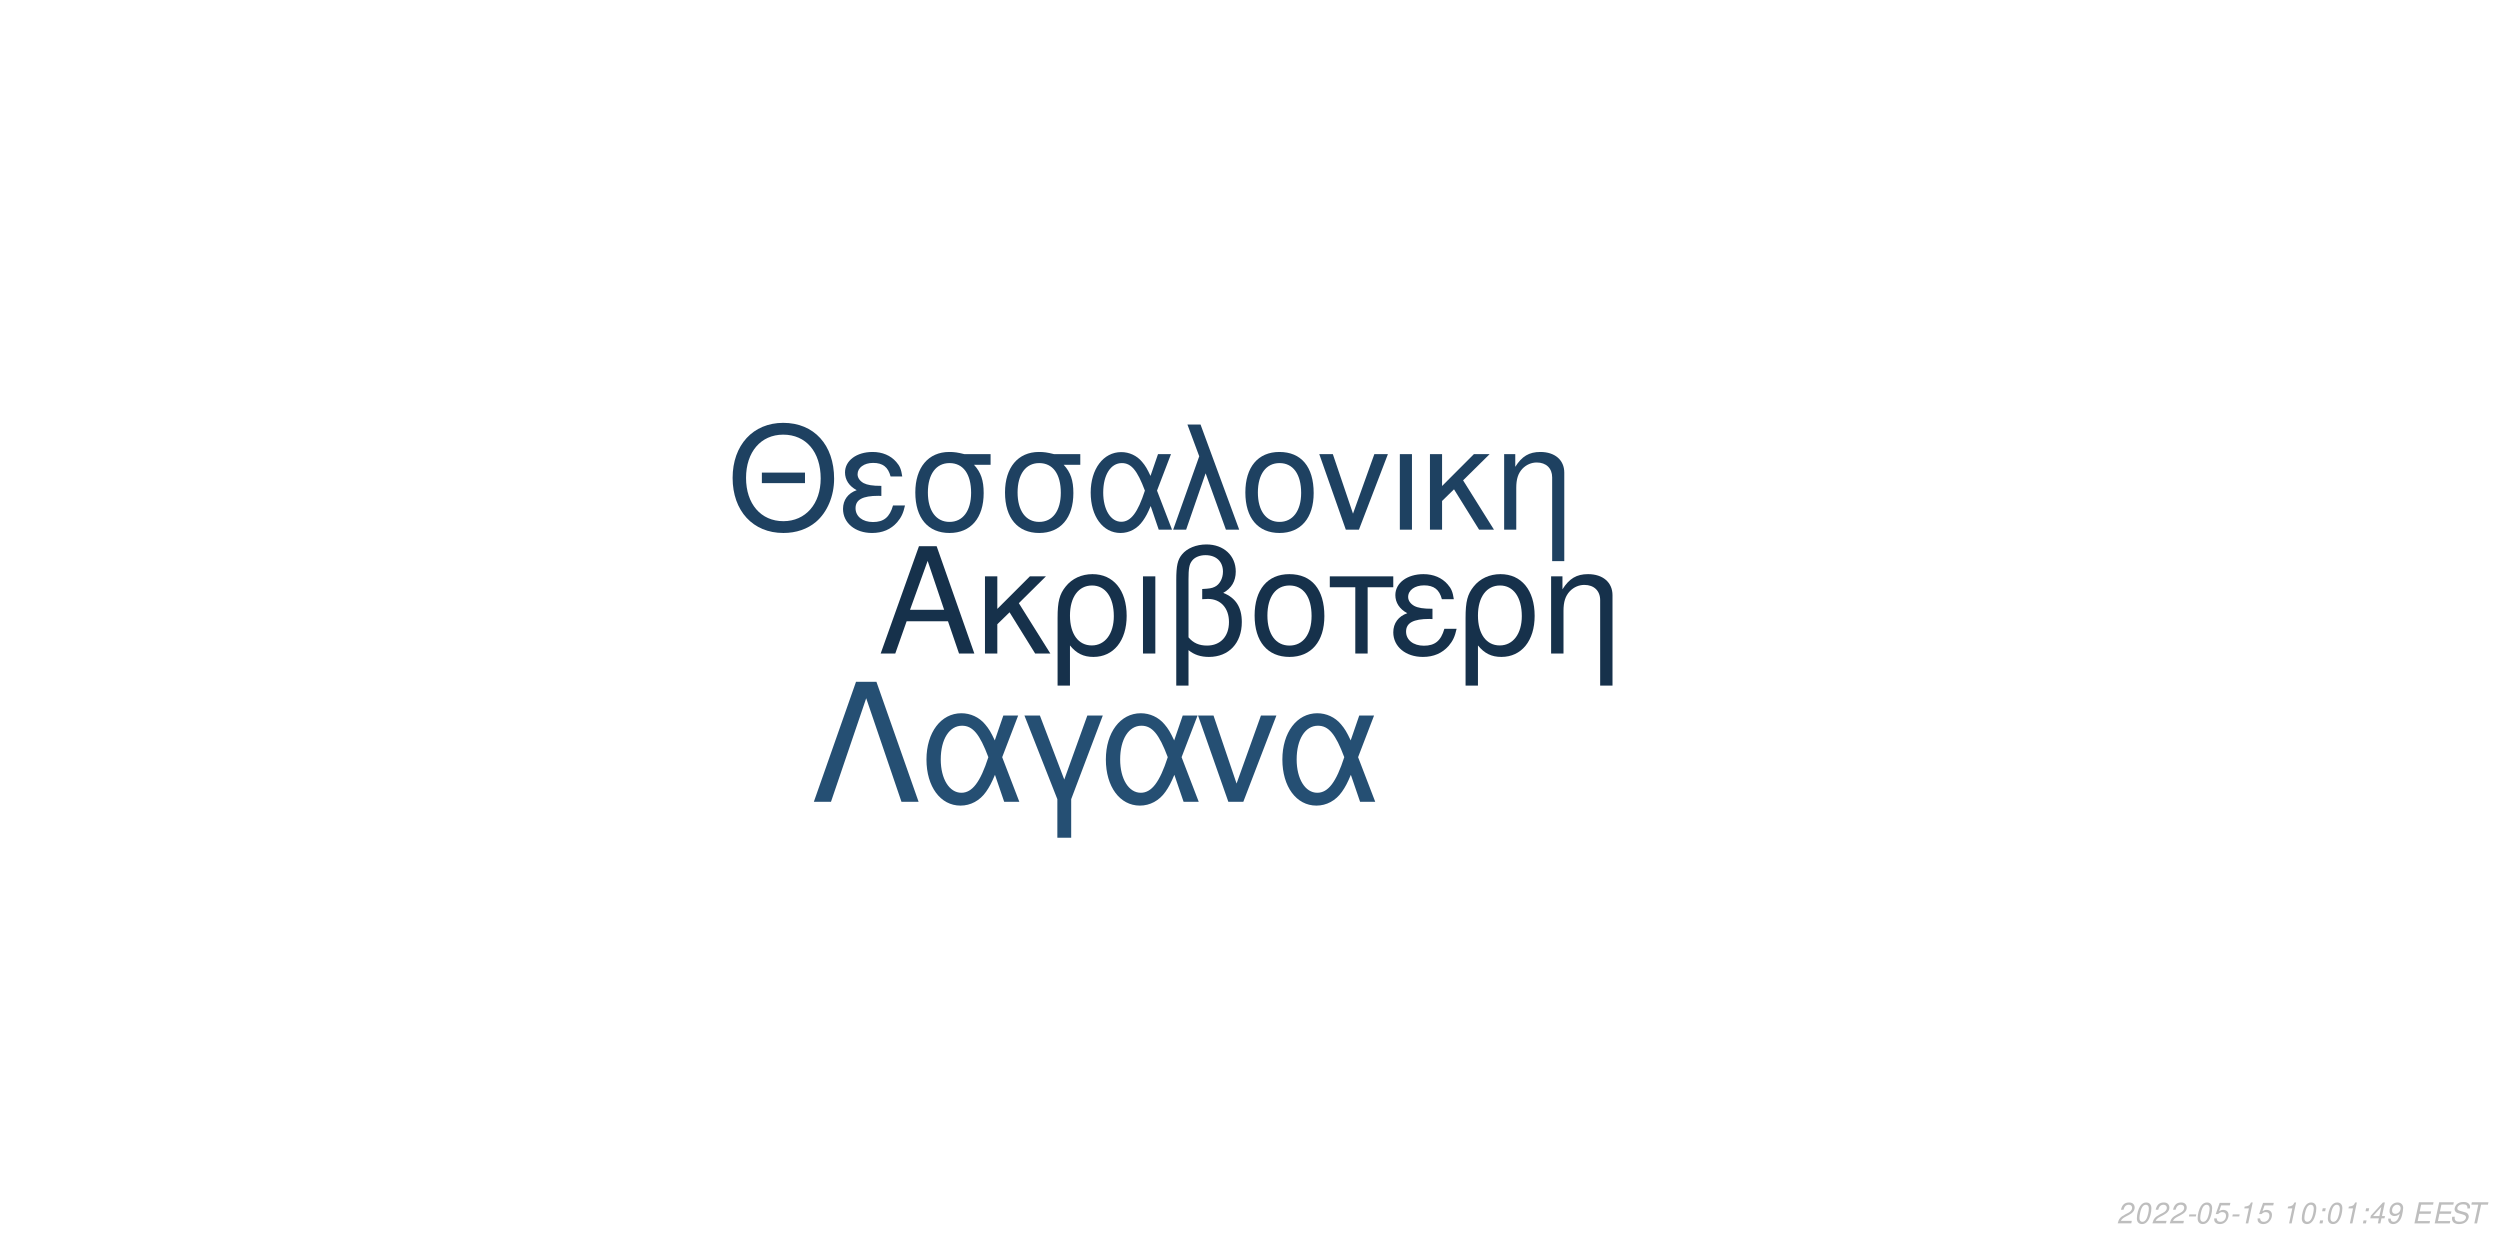
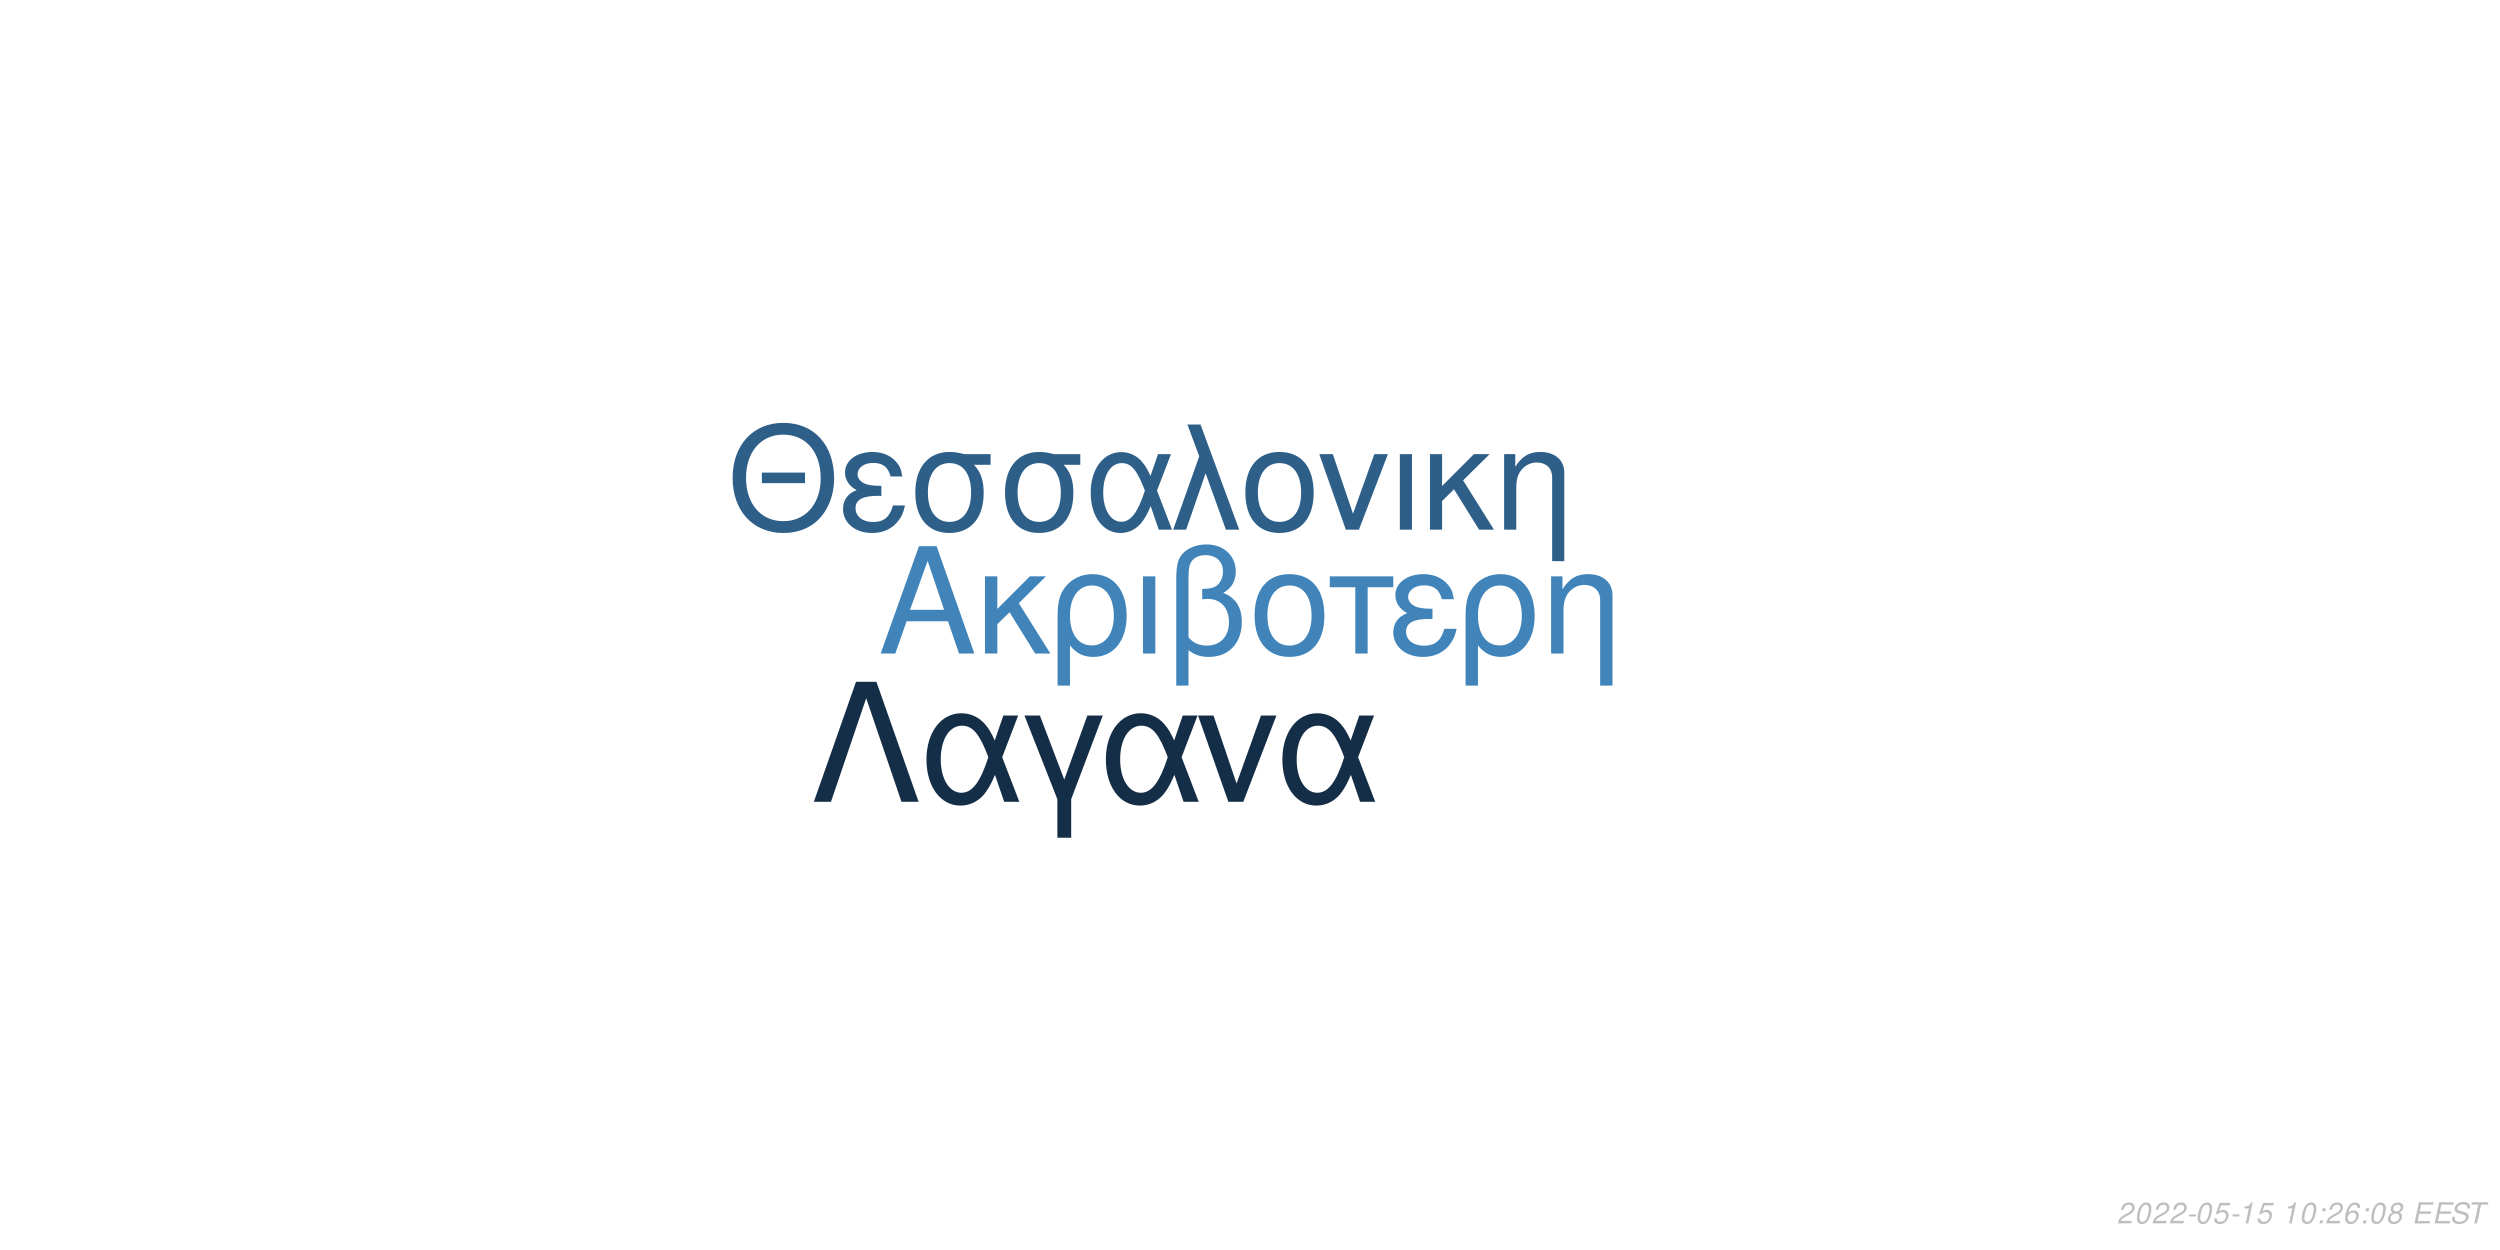
<svg xmlns="http://www.w3.org/2000/svg" xmlns:xlink="http://www.w3.org/1999/xlink" width="864pt" height="432pt" viewBox="0 0 864 432" version="1.1">
  <defs>
    <g>
      <symbol overflow="visible" id="glyph0-0">
        <path style="stroke:none;" d="" />
      </symbol>
      <symbol overflow="visible" id="glyph0-1">
        <path style="stroke:none;" d="M 24.125 -11.141 L 27.938 0 L 33.234 0 L 20.203 -37.094 L 14.094 -37.094 L 0.859 0 L 5.906 0 L 9.828 -11.141 Z M 22.797 -15.109 L 11 -15.109 L 17.094 -32.016 Z M 22.797 -15.109 " />
      </symbol>
      <symbol overflow="visible" id="glyph0-2">
        <path style="stroke:none;" d="M 7.172 -15.422 L 7.172 -26.672 L 2.906 -26.672 L 2.906 0 L 7.172 0 L 7.172 -10.125 L 11.406 -14.25 L 20.25 0 L 25.5 0 L 14.609 -17.406 L 23.969 -26.672 L 18.422 -26.672 Z M 7.172 -15.422 " />
      </symbol>
      <symbol overflow="visible" id="glyph0-3">
        <path style="stroke:none;" d="M 3 11.094 L 7.281 11.094 L 7.281 -2.797 C 9.516 -0.047 11.953 1.172 15.375 1.172 C 22.344 1.172 26.875 -4.422 26.875 -13.031 C 26.875 -21.891 22.297 -27.438 15.062 -27.438 C 11.297 -27.438 7.984 -25.906 5.797 -23.156 C 3.672 -20.516 3 -17.969 3 -12.359 Z M 14.906 -23.516 C 19.547 -23.516 22.438 -19.438 22.438 -12.922 C 22.438 -6.812 19.391 -2.797 14.812 -2.797 C 10.172 -2.797 7.281 -6.766 7.281 -13.125 C 7.281 -19.484 10.234 -23.516 14.906 -23.516 Z M 14.906 -23.516 " />
      </symbol>
      <symbol overflow="visible" id="glyph0-4">
        <path style="stroke:none;" d="M 3.516 0 L 7.781 0 L 7.781 -26.672 L 3.516 -26.672 Z M 3.516 0 " />
      </symbol>
      <symbol overflow="visible" id="glyph0-5">
        <path style="stroke:none;" d="M 4.016 11.094 L 8.25 11.094 L 8.25 -1.172 C 10.172 0.406 12.422 1.172 15.312 1.172 C 22.188 1.172 26.672 -3.609 26.672 -10.891 C 26.672 -15.984 24.578 -19.234 20.25 -20.969 C 23.109 -22.547 24.578 -25.031 24.578 -28.344 C 24.578 -33.844 20.406 -37.703 14.453 -37.703 C 10.938 -37.703 7.734 -36.391 6 -34.25 C 4.484 -32.422 4.016 -30.328 4.016 -25.391 Z M 8.25 -25.656 C 8.25 -29.359 8.5 -30.844 9.469 -32.062 C 10.375 -33.281 12.156 -34 14.094 -34 C 17.812 -34 20.156 -31.812 20.156 -28.297 C 20.156 -25.953 18.984 -23.812 17.297 -23.047 C 16.281 -22.547 15.469 -22.438 12.984 -22.297 L 12.984 -18.781 C 13.734 -18.828 14.344 -18.875 14.969 -18.875 C 19.344 -18.875 22.234 -15.719 22.234 -10.891 C 22.234 -5.906 19.281 -2.75 14.656 -2.75 C 11.953 -2.75 9.922 -3.609 8.25 -5.594 Z M 8.25 -25.656 " />
      </symbol>
      <symbol overflow="visible" id="glyph0-6">
        <path style="stroke:none;" d="M 14.094 -27.438 C 6.562 -27.438 2.094 -22.094 2.094 -13.125 C 2.094 -4.125 6.562 1.172 14.141 1.172 C 21.672 1.172 26.203 -4.172 26.203 -12.922 C 26.203 -22.188 21.828 -27.438 14.094 -27.438 Z M 14.141 -23.516 C 18.938 -23.516 21.781 -19.594 21.781 -12.984 C 21.781 -6.672 18.828 -2.75 14.141 -2.75 C 9.422 -2.75 6.516 -6.672 6.516 -13.125 C 6.516 -19.594 9.422 -23.516 14.141 -23.516 Z M 14.141 -23.516 " />
      </symbol>
      <symbol overflow="visible" id="glyph0-7">
        <path style="stroke:none;" d="M 7.891 0 L 12.156 0 L 12.156 -22.906 L 21.016 -22.906 L 21.016 -26.672 L -0.922 -26.672 L -0.922 -22.906 L 7.891 -22.906 Z M 7.891 0 " />
      </symbol>
      <symbol overflow="visible" id="glyph0-8">
        <path style="stroke:none;" d="M 14.562 -15.469 C 11.344 -15.469 9.562 -15.781 8.297 -16.438 C 6.922 -17.203 6.156 -18.328 6.156 -19.547 C 6.156 -21.891 8.453 -23.562 11.656 -23.562 C 15.062 -23.562 16.953 -22.094 17.812 -18.781 L 21.938 -18.781 C 21.578 -21.266 21.062 -22.5 19.797 -23.922 C 17.812 -26.203 14.906 -27.438 11.453 -27.438 C 5.797 -27.438 1.734 -24.375 1.734 -20.203 C 1.734 -17.609 3.156 -15.375 5.859 -13.938 C 2.797 -12.875 1.016 -10.484 1.016 -7.328 C 1.016 -2.391 5.297 1.172 11.25 1.172 C 14.969 1.172 17.906 -0.109 20.156 -2.641 C 21.578 -4.328 22.297 -5.797 22.906 -8.547 L 18.672 -8.547 C 17.5 -4.422 15.422 -2.703 11.609 -2.703 C 7.938 -2.703 5.438 -4.688 5.438 -7.578 C 5.438 -10.578 7.938 -11.953 13.484 -11.953 C 13.641 -11.953 14.094 -11.953 14.562 -11.906 Z M 14.562 -15.469 " />
      </symbol>
      <symbol overflow="visible" id="glyph0-9">
        <path style="stroke:none;" d="M 3.562 -26.672 L 3.562 0 L 7.844 0 L 7.844 -14.703 C 7.844 -17.906 8.5 -19.891 10.031 -21.531 C 11.406 -22.953 13.188 -23.719 15.062 -23.719 C 18.375 -23.719 20.516 -21.672 20.516 -18.469 L 20.516 11.094 L 24.781 11.094 L 24.781 -20.156 C 24.781 -24.578 21.469 -27.438 16.328 -27.438 C 12.359 -27.438 9.828 -25.906 7.484 -22.188 L 7.484 -26.672 Z M 3.562 -26.672 " />
      </symbol>
      <symbol overflow="visible" id="glyph1-0">
        <path style="stroke:none;" d="" />
      </symbol>
      <symbol overflow="visible" id="glyph1-1">
        <path style="stroke:none;" d="M 26.859 -19.734 L 11.953 -19.734 L 11.953 -16.094 L 26.859 -16.094 Z M 19.328 -36.922 C 8.922 -36.922 1.844 -29.25 1.844 -17.891 C 1.844 -6.484 8.875 1.141 19.391 1.141 C 23.812 1.141 27.703 -0.203 30.641 -2.688 C 34.578 -6.031 36.922 -11.656 36.922 -17.594 C 36.922 -29.297 30 -36.922 19.328 -36.922 Z M 19.328 -32.844 C 27.203 -32.844 32.281 -26.906 32.281 -17.688 C 32.281 -8.922 27.062 -2.938 19.391 -2.938 C 11.609 -2.938 6.484 -8.922 6.484 -17.891 C 6.484 -26.859 11.609 -32.844 19.328 -32.844 Z M 19.328 -32.844 " />
      </symbol>
      <symbol overflow="visible" id="glyph1-2">
        <path style="stroke:none;" d="M 14.25 -15.141 C 11.109 -15.141 9.375 -15.453 8.125 -16.094 C 6.781 -16.844 6.031 -17.938 6.031 -19.141 C 6.031 -21.422 8.266 -23.078 11.406 -23.078 C 14.75 -23.078 16.594 -21.625 17.438 -18.391 L 21.469 -18.391 C 21.125 -20.828 20.625 -22.031 19.391 -23.422 C 17.438 -25.656 14.594 -26.859 11.219 -26.859 C 5.688 -26.859 1.688 -23.875 1.688 -19.781 C 1.688 -17.234 3.094 -15.047 5.734 -13.656 C 2.734 -12.609 1 -10.266 1 -7.172 C 1 -2.344 5.188 1.141 11.016 1.141 C 14.656 1.141 17.547 -0.094 19.734 -2.594 C 21.125 -4.234 21.828 -5.688 22.422 -8.375 L 18.281 -8.375 C 17.141 -4.328 15.094 -2.641 11.359 -2.641 C 7.766 -2.641 5.328 -4.578 5.328 -7.422 C 5.328 -10.359 7.766 -11.703 13.203 -11.703 C 13.359 -11.703 13.797 -11.703 14.25 -11.656 Z M 14.25 -15.141 " />
      </symbol>
      <symbol overflow="visible" id="glyph1-3">
        <path style="stroke:none;" d="M 29 -26.109 L 19.938 -26.109 C 17.594 -26.703 16.438 -26.859 14.703 -26.859 C 7.469 -26.859 2.984 -21.469 2.984 -12.859 C 2.984 -4.031 7.375 1.141 14.797 1.141 C 22.172 1.141 26.609 -4.078 26.609 -12.656 C 26.609 -17.047 25.656 -19.828 23.266 -22.422 L 29 -22.422 Z M 14.797 -23.016 C 19.531 -23.016 22.266 -19.234 22.266 -12.75 C 22.266 -6.531 19.438 -2.688 14.797 -2.688 C 10.172 -2.688 7.328 -6.531 7.328 -12.859 C 7.328 -19.188 10.172 -23.016 14.797 -23.016 Z M 14.797 -23.016 " />
      </symbol>
      <symbol overflow="visible" id="glyph1-4">
        <path style="stroke:none;" d="M 29.344 -26.109 L 24.859 -26.109 L 22.266 -18.578 C 21.125 -21.031 20.484 -22.125 19.328 -23.469 C 17.547 -25.609 14.906 -26.812 12.156 -26.812 C 5.984 -26.812 1.594 -20.984 1.594 -12.812 C 1.594 -4.578 5.828 1.141 11.906 1.141 C 14.953 1.141 17.734 -0.344 19.625 -3.047 C 20.672 -4.531 21.281 -5.688 22.328 -8.172 L 25.109 0 L 29.703 0 L 24.516 -13.5 Z M 20.328 -13.5 C 17.891 -5.922 15.453 -2.734 12.156 -2.734 C 8.516 -2.734 5.922 -6.922 5.922 -12.812 C 5.922 -18.938 8.516 -23.016 12.359 -23.016 C 15.594 -23.016 17.688 -20.531 20.328 -13.5 Z M 20.328 -13.5 " />
      </symbol>
      <symbol overflow="visible" id="glyph1-5">
        <path style="stroke:none;" d="M 1.094 0 L 5.578 0 L 12.312 -19.484 L 19.328 0 L 23.922 0 L 10.562 -36.328 L 6.031 -36.328 L 10.109 -25.359 Z M 1.094 0 " />
      </symbol>
      <symbol overflow="visible" id="glyph1-6">
        <path style="stroke:none;" d="M 13.797 -26.859 C 6.422 -26.859 2.047 -21.625 2.047 -12.859 C 2.047 -4.031 6.422 1.141 13.859 1.141 C 21.234 1.141 25.656 -4.078 25.656 -12.656 C 25.656 -21.719 21.375 -26.859 13.797 -26.859 Z M 13.859 -23.016 C 18.531 -23.016 21.328 -19.188 21.328 -12.703 C 21.328 -6.531 18.438 -2.688 13.859 -2.688 C 9.219 -2.688 6.375 -6.531 6.375 -12.859 C 6.375 -19.188 9.219 -23.016 13.859 -23.016 Z M 13.859 -23.016 " />
      </symbol>
      <symbol overflow="visible" id="glyph1-7">
        <path style="stroke:none;" d="M 14.297 0 L 24.312 -26.109 L 19.625 -26.109 L 12.25 -5.531 L 5.281 -26.109 L 0.594 -26.109 L 9.766 0 Z M 14.297 0 " />
      </symbol>
      <symbol overflow="visible" id="glyph1-8">
        <path style="stroke:none;" d="M 3.438 0 L 7.625 0 L 7.625 -26.109 L 3.438 -26.109 Z M 3.438 0 " />
      </symbol>
      <symbol overflow="visible" id="glyph1-9">
        <path style="stroke:none;" d="M 7.031 -15.094 L 7.031 -26.109 L 2.844 -26.109 L 2.844 0 L 7.031 0 L 7.031 -9.922 L 11.156 -13.953 L 19.828 0 L 24.969 0 L 14.297 -17.047 L 23.469 -26.109 L 18.031 -26.109 Z M 7.031 -15.094 " />
      </symbol>
      <symbol overflow="visible" id="glyph1-10">
        <path style="stroke:none;" d="M 3.484 -26.109 L 3.484 0 L 7.672 0 L 7.672 -14.406 C 7.672 -17.547 8.328 -19.484 9.812 -21.078 C 11.156 -22.469 12.906 -23.219 14.75 -23.219 C 17.984 -23.219 20.078 -21.234 20.078 -18.094 L 20.078 10.859 L 24.266 10.859 L 24.266 -19.734 C 24.266 -24.062 21.031 -26.859 16 -26.859 C 12.109 -26.859 9.609 -25.359 7.328 -21.719 L 7.328 -26.109 Z M 3.484 -26.109 " />
      </symbol>
      <symbol overflow="visible" id="glyph2-0">
        <path style="stroke:none;" d="" />
      </symbol>
      <symbol overflow="visible" id="glyph2-1">
        <path style="stroke:none;" d="M 22.531 -41.484 L 15.484 -41.484 L 0.906 0 L 6.828 0 L 19 -35.797 L 31.188 0 L 37.109 0 Z M 22.531 -41.484 " />
      </symbol>
      <symbol overflow="visible" id="glyph2-2">
        <path style="stroke:none;" d="M 33.516 -29.812 L 28.391 -29.812 L 25.438 -21.219 C 24.125 -24.016 23.391 -25.266 22.078 -26.797 C 20.031 -29.25 17.016 -30.609 13.891 -30.609 C 6.828 -30.609 1.828 -23.953 1.828 -14.625 C 1.828 -5.234 6.656 1.312 13.594 1.312 C 17.078 1.312 20.266 -0.391 22.422 -3.469 C 23.609 -5.172 24.297 -6.484 25.5 -9.328 L 28.688 0 L 33.922 0 L 28 -15.422 Z M 23.219 -15.422 C 20.422 -6.766 17.641 -3.125 13.891 -3.125 C 9.734 -3.125 6.766 -7.906 6.766 -14.625 C 6.766 -21.625 9.734 -26.297 14.109 -26.297 C 17.812 -26.297 20.203 -23.453 23.219 -15.422 Z M 23.219 -15.422 " />
      </symbol>
      <symbol overflow="visible" id="glyph2-3">
        <path style="stroke:none;" d="M 12.062 12.406 L 16.844 12.406 L 16.844 -0.906 L 27.766 -29.812 L 22.422 -29.812 L 14.453 -7.688 L 6.031 -29.812 L 0.688 -29.812 L 12.062 -0.906 Z M 12.062 12.406 " />
      </symbol>
      <symbol overflow="visible" id="glyph2-4">
        <path style="stroke:none;" d="M 16.328 0 L 27.766 -29.812 L 22.422 -29.812 L 14 -6.312 L 6.031 -29.812 L 0.688 -29.812 L 11.156 0 Z M 16.328 0 " />
      </symbol>
      <symbol overflow="visible" id="glyph3-0">
        <path style="stroke:none;" d="" />
      </symbol>
      <symbol overflow="visible" id="glyph3-1">
        <path style="stroke:none;" d="M 5.234 -0.875 L 1.469 -0.875 C 1.641 -1.375 2.203 -1.891 3.109 -2.344 L 4.234 -2.938 C 5.562 -3.625 6.219 -4.469 6.219 -5.484 C 6.219 -5.938 6.062 -6.359 5.797 -6.656 C 5.469 -7.047 4.984 -7.234 4.312 -7.234 C 2.766 -7.234 1.891 -6.453 1.484 -4.734 L 2.375 -4.734 C 2.484 -5.188 2.609 -5.484 2.797 -5.75 C 3.094 -6.203 3.609 -6.453 4.188 -6.453 C 4.891 -6.453 5.344 -6.031 5.344 -5.375 C 5.344 -4.703 4.859 -4.094 4.016 -3.656 L 2.984 -3.125 C 1.234 -2.188 0.797 -1.656 0.344 -0.016 L 5.047 -0.016 Z M 5.234 -0.875 " />
      </symbol>
      <symbol overflow="visible" id="glyph3-2">
        <path style="stroke:none;" d="M 4.203 -7.234 C 3.375 -7.234 2.688 -6.812 2.125 -5.984 C 1.484 -5.047 0.984 -3.188 0.984 -1.734 C 0.984 -1.109 1.172 -0.562 1.484 -0.266 C 1.797 0.047 2.281 0.234 2.766 0.234 C 3.625 0.234 4.281 -0.156 4.859 -1.016 C 5.516 -1.953 6 -3.797 6 -5.266 C 6 -6.5 5.328 -7.234 4.203 -7.234 Z M 4.094 -6.453 C 4.734 -6.453 5.125 -5.984 5.125 -5.156 C 5.125 -4.203 4.781 -2.625 4.406 -1.812 C 3.984 -0.938 3.516 -0.547 2.875 -0.547 C 2.25 -0.547 1.875 -1.031 1.875 -1.828 C 1.875 -2.797 2.203 -4.344 2.594 -5.203 C 2.984 -6.047 3.453 -6.453 4.094 -6.453 Z M 4.094 -6.453 " />
      </symbol>
      <symbol overflow="visible" id="glyph3-3">
        <path style="stroke:none;" d="M 3.516 -3.125 L 1.125 -3.125 L 0.969 -2.406 L 3.359 -2.406 Z M 3.516 -3.125 " />
      </symbol>
      <symbol overflow="visible" id="glyph3-4">
        <path style="stroke:none;" d="M 6.297 -7.094 L 2.594 -7.094 L 1.234 -3.234 L 2.047 -3.234 C 2.656 -3.766 2.938 -3.906 3.531 -3.906 C 4.328 -3.906 4.797 -3.453 4.797 -2.688 C 4.797 -1.438 3.969 -0.547 2.828 -0.547 C 2.031 -0.547 1.609 -0.938 1.578 -1.734 L 0.703 -1.734 L 0.703 -1.516 C 0.703 -0.938 0.844 -0.547 1.188 -0.266 C 1.562 0.062 2.078 0.234 2.703 0.234 C 3.656 0.234 4.391 -0.156 4.984 -0.922 C 5.422 -1.5 5.672 -2.234 5.672 -2.953 C 5.672 -4 4.938 -4.672 3.812 -4.672 C 3.328 -4.672 2.906 -4.547 2.406 -4.234 L 3.109 -6.219 L 6.109 -6.219 Z M 6.297 -7.094 " />
      </symbol>
      <symbol overflow="visible" id="glyph3-5">
        <path style="stroke:none;" d="M 3.703 -5.188 L 2.594 0 L 3.469 0 L 5.016 -7.234 L 4.438 -7.234 C 3.906 -6.156 3.688 -6.016 2.234 -5.812 L 2.109 -5.188 Z M 3.703 -5.188 " />
      </symbol>
      <symbol overflow="visible" id="glyph3-6">
        <path style="stroke:none;" d="" />
      </symbol>
      <symbol overflow="visible" id="glyph3-7">
        <path style="stroke:none;" d="M 2.359 -1.031 L 1.312 -1.031 L 1.094 0 L 2.141 0 Z M 3.266 -5.234 L 2.219 -5.234 L 2 -4.203 L 3.047 -4.203 Z M 3.266 -5.234 " />
      </symbol>
      <symbol overflow="visible" id="glyph3-8">
-         <path style="stroke:none;" d="M 3.625 -1.75 L 3.266 0 L 4.141 0 L 4.516 -1.75 L 5.562 -1.75 L 5.734 -2.531 L 4.688 -2.531 L 5.688 -7.234 L 5.016 -7.234 L 0.844 -2.672 L 0.641 -1.75 Z M 3.797 -2.531 L 1.594 -2.531 L 4.469 -5.703 Z M 3.797 -2.531 " />
+         <path style="stroke:none;" d="M 6.125 -5.344 L 6.141 -5.625 C 6.141 -6.609 5.453 -7.234 4.391 -7.234 C 3.438 -7.234 2.641 -6.719 2.016 -5.703 C 1.422 -4.781 0.938 -2.953 0.938 -1.688 C 0.938 -0.516 1.688 0.234 2.859 0.234 C 3.703 0.234 4.438 -0.156 5 -0.875 C 5.406 -1.422 5.672 -2.156 5.672 -2.766 C 5.672 -3.812 4.969 -4.5 3.906 -4.5 C 3.234 -4.5 2.672 -4.234 2.094 -3.625 C 2.406 -5.375 3.234 -6.453 4.25 -6.453 C 4.703 -6.453 5.062 -6.234 5.172 -5.844 C 5.203 -5.719 5.234 -5.578 5.25 -5.344 Z M 3.656 -3.734 C 4.344 -3.734 4.797 -3.281 4.797 -2.625 C 4.797 -1.469 3.984 -0.547 2.984 -0.547 C 2.297 -0.547 1.812 -1.047 1.812 -1.766 C 1.812 -2.859 2.625 -3.734 3.656 -3.734 Z M 3.656 -3.734 " />
      </symbol>
      <symbol overflow="visible" id="glyph3-9">
-         <path style="stroke:none;" d="M 0.844 -1.656 C 0.844 -1.547 0.844 -1.438 0.844 -1.375 C 0.844 -0.406 1.531 0.234 2.578 0.234 C 3.203 0.234 3.766 0.016 4.297 -0.438 C 4.938 -1 5.312 -1.656 5.594 -2.719 C 5.844 -3.672 6.016 -4.766 6.016 -5.375 C 6.016 -5.844 5.844 -6.328 5.547 -6.656 C 5.203 -7.031 4.703 -7.234 4.062 -7.234 C 2.516 -7.234 1.297 -5.938 1.297 -4.266 C 1.297 -3.203 1.984 -2.547 3.047 -2.547 C 3.484 -2.547 3.953 -2.672 4.281 -2.891 C 4.406 -2.984 4.547 -3.078 4.828 -3.344 C 4.438 -1.484 3.703 -0.547 2.703 -0.547 C 2.109 -0.547 1.719 -0.938 1.719 -1.547 L 1.719 -1.656 Z M 3.953 -6.453 C 4.625 -6.453 5.141 -5.953 5.141 -5.281 C 5.141 -4.188 4.312 -3.312 3.297 -3.312 C 2.594 -3.312 2.172 -3.734 2.172 -4.453 C 2.172 -5.562 2.984 -6.453 3.953 -6.453 Z M 3.953 -6.453 " />
+         <path style="stroke:none;" d="M 4.766 -3.797 C 5.078 -3.969 5.234 -4.078 5.438 -4.234 C 5.812 -4.594 6.062 -5.172 6.062 -5.734 C 6.062 -6.625 5.344 -7.234 4.266 -7.234 C 2.812 -7.234 1.703 -6.219 1.703 -4.875 C 1.703 -4.406 1.875 -4.125 2.359 -3.812 C 1.297 -3.312 0.75 -2.516 0.75 -1.469 C 0.75 -0.438 1.547 0.234 2.812 0.234 C 3.656 0.234 4.359 -0.094 4.938 -0.734 C 5.359 -1.234 5.609 -1.859 5.609 -2.438 C 5.609 -3.047 5.312 -3.516 4.766 -3.797 Z M 4.109 -6.453 C 4.797 -6.453 5.188 -6.125 5.188 -5.578 C 5.188 -5.266 5.062 -4.922 4.859 -4.672 C 4.562 -4.312 4.188 -4.156 3.656 -4.156 C 2.984 -4.156 2.594 -4.453 2.594 -4.984 C 2.594 -5.859 3.203 -6.453 4.109 -6.453 Z M 3.453 -3.406 C 4.234 -3.406 4.734 -2.984 4.734 -2.312 C 4.734 -1.312 3.922 -0.547 2.875 -0.547 C 2.125 -0.547 1.625 -0.969 1.625 -1.625 C 1.625 -2.609 2.438 -3.406 3.453 -3.406 Z M 3.453 -3.406 " />
      </symbol>
      <symbol overflow="visible" id="glyph3-10">
        <path style="stroke:none;" d="M 2.547 -3.312 L 6.5 -3.312 L 6.688 -4.141 L 2.719 -4.141 L 3.219 -6.469 L 7.344 -6.469 L 7.516 -7.297 L 2.453 -7.297 L 0.906 0 L 6.125 0 L 6.297 -0.812 L 2.016 -0.812 Z M 2.547 -3.312 " />
      </symbol>
      <symbol overflow="visible" id="glyph3-11">
        <path style="stroke:none;" d="M 7.062 -5.156 C 7.125 -5.438 7.141 -5.562 7.141 -5.703 C 7.141 -6.156 6.938 -6.594 6.594 -6.891 C 6.188 -7.25 5.656 -7.406 4.875 -7.406 C 3.844 -7.406 3.047 -7.125 2.5 -6.562 C 2.094 -6.141 1.781 -5.438 1.781 -4.922 C 1.781 -4.297 2.219 -3.766 2.891 -3.562 L 4.594 -3.094 C 5.406 -2.859 5.734 -2.578 5.734 -2.094 C 5.734 -1.781 5.547 -1.406 5.266 -1.141 C 4.844 -0.766 4.266 -0.578 3.453 -0.578 C 2.328 -0.578 1.812 -0.984 1.812 -1.906 C 1.812 -2.047 1.812 -2.125 1.844 -2.312 L 0.984 -2.312 C 0.906 -2.062 0.891 -1.906 0.891 -1.688 C 0.891 -0.484 1.797 0.234 3.297 0.234 C 4.359 0.234 5.234 -0.062 5.812 -0.609 C 6.344 -1.078 6.688 -1.797 6.688 -2.375 C 6.688 -2.641 6.609 -2.906 6.453 -3.156 C 6.234 -3.5 5.938 -3.703 5.469 -3.828 L 3.75 -4.312 C 2.984 -4.547 2.734 -4.734 2.734 -5.188 C 2.734 -5.547 2.875 -5.844 3.188 -6.109 C 3.547 -6.438 4.031 -6.594 4.703 -6.594 C 5.266 -6.594 5.688 -6.484 5.906 -6.297 C 6.094 -6.125 6.219 -5.797 6.219 -5.516 C 6.219 -5.422 6.203 -5.344 6.188 -5.156 Z M 7.062 -5.156 " />
      </symbol>
      <symbol overflow="visible" id="glyph3-12">
        <path style="stroke:none;" d="M 4.938 -6.469 L 7.312 -6.469 L 7.484 -7.297 L 1.75 -7.297 L 1.578 -6.469 L 3.984 -6.469 L 2.609 0 L 3.547 0 Z M 4.938 -6.469 " />
      </symbol>
    </g>
  </defs>
  <g id="surface1">
    <rect x="0" y="0" width="864" height="432" style="fill:rgb(100%,100%,100%);fill-opacity:1;stroke:none;" />
-     <g style="fill:rgb(8.627%,19.216%,29.412%);fill-opacity:1;">
+     <g style="fill:rgb(25.098%,51.765%,72.941%);fill-opacity:1;">
      <use xlink:href="#glyph0-1" x="303.5" y="225.861" />
      <use xlink:href="#glyph0-2" x="337.5" y="225.861" />
      <use xlink:href="#glyph0-3" x="362.5" y="225.861" />
      <use xlink:href="#glyph0-4" x="391.5" y="225.861" />
      <use xlink:href="#glyph0-5" x="402.5" y="225.861" />
      <use xlink:href="#glyph0-6" x="431.5" y="225.861" />
      <use xlink:href="#glyph0-7" x="460.5" y="225.861" />
      <use xlink:href="#glyph0-8" x="480.5" y="225.861" />
      <use xlink:href="#glyph0-3" x="503.5" y="225.861" />
      <use xlink:href="#glyph0-9" x="532.5" y="225.861" />
    </g>
-     <g style="fill:rgb(11.765%,25.49%,38.039%);fill-opacity:1;">
+     <g style="fill:rgb(17.647%,37.255%,53.725%);fill-opacity:1;">
      <use xlink:href="#glyph1-1" x="251.348" y="183.058" />
      <use xlink:href="#glyph1-2" x="290.348" y="183.058" />
      <use xlink:href="#glyph1-3" x="313.348" y="183.058" />
      <use xlink:href="#glyph1-3" x="344.348" y="183.058" />
      <use xlink:href="#glyph1-4" x="375.348" y="183.058" />
      <use xlink:href="#glyph1-5" x="404.348" y="183.058" />
      <use xlink:href="#glyph1-6" x="428.348" y="183.058" />
      <use xlink:href="#glyph1-7" x="455.348" y="183.058" />
      <use xlink:href="#glyph1-8" x="480.348" y="183.058" />
      <use xlink:href="#glyph1-9" x="491.348" y="183.058" />
      <use xlink:href="#glyph1-10" x="516.348" y="183.058" />
    </g>
-     <g style="fill:rgb(14.51%,30.98%,45.098%);fill-opacity:1;">
+     <g style="fill:rgb(8.235%,18.039%,27.843%);fill-opacity:1;">
      <use xlink:href="#glyph2-1" x="280.359" y="277.105" />
      <use xlink:href="#glyph2-2" x="318.359" y="277.105" />
      <use xlink:href="#glyph2-3" x="353.359" y="277.105" />
      <use xlink:href="#glyph2-2" x="380.359" y="277.105" />
      <use xlink:href="#glyph2-4" x="413.359" y="277.105" />
      <use xlink:href="#glyph2-2" x="441.359" y="277.105" />
    </g>
    <g style="fill:rgb(74.51%,74.51%,74.51%);fill-opacity:1;">
      <use xlink:href="#glyph3-1" x="731.52" y="422.81" />
      <use xlink:href="#glyph3-2" x="737.52" y="422.81" />
      <use xlink:href="#glyph3-1" x="743.52" y="422.81" />
      <use xlink:href="#glyph3-1" x="749.52" y="422.81" />
      <use xlink:href="#glyph3-3" x="755.52" y="422.81" />
      <use xlink:href="#glyph3-2" x="758.52" y="422.81" />
      <use xlink:href="#glyph3-4" x="764.52" y="422.81" />
      <use xlink:href="#glyph3-3" x="770.52" y="422.81" />
      <use xlink:href="#glyph3-5" x="773.52" y="422.81" />
      <use xlink:href="#glyph3-4" x="779.52" y="422.81" />
      <use xlink:href="#glyph3-6" x="785.52" y="422.81" />
      <use xlink:href="#glyph3-5" x="788.52" y="422.81" />
      <use xlink:href="#glyph3-2" x="794.52" y="422.81" />
      <use xlink:href="#glyph3-7" x="800.52" y="422.81" />
-       <use xlink:href="#glyph3-2" x="803.52" y="422.81" />
-       <use xlink:href="#glyph3-5" x="809.52" y="422.81" />
+       <use xlink:href="#glyph3-1" x="803.52" y="422.81" />
+       <use xlink:href="#glyph3-8" x="809.52" y="422.81" />
      <use xlink:href="#glyph3-7" x="815.52" y="422.81" />
-       <use xlink:href="#glyph3-8" x="818.52" y="422.81" />
+       <use xlink:href="#glyph3-2" x="818.52" y="422.81" />
      <use xlink:href="#glyph3-9" x="824.52" y="422.81" />
      <use xlink:href="#glyph3-6" x="830.52" y="422.81" />
      <use xlink:href="#glyph3-10" x="833.52" y="422.81" />
      <use xlink:href="#glyph3-10" x="840.52" y="422.81" />
      <use xlink:href="#glyph3-11" x="846.52" y="422.81" />
      <use xlink:href="#glyph3-12" x="852.52" y="422.81" />
    </g>
  </g>
</svg>
